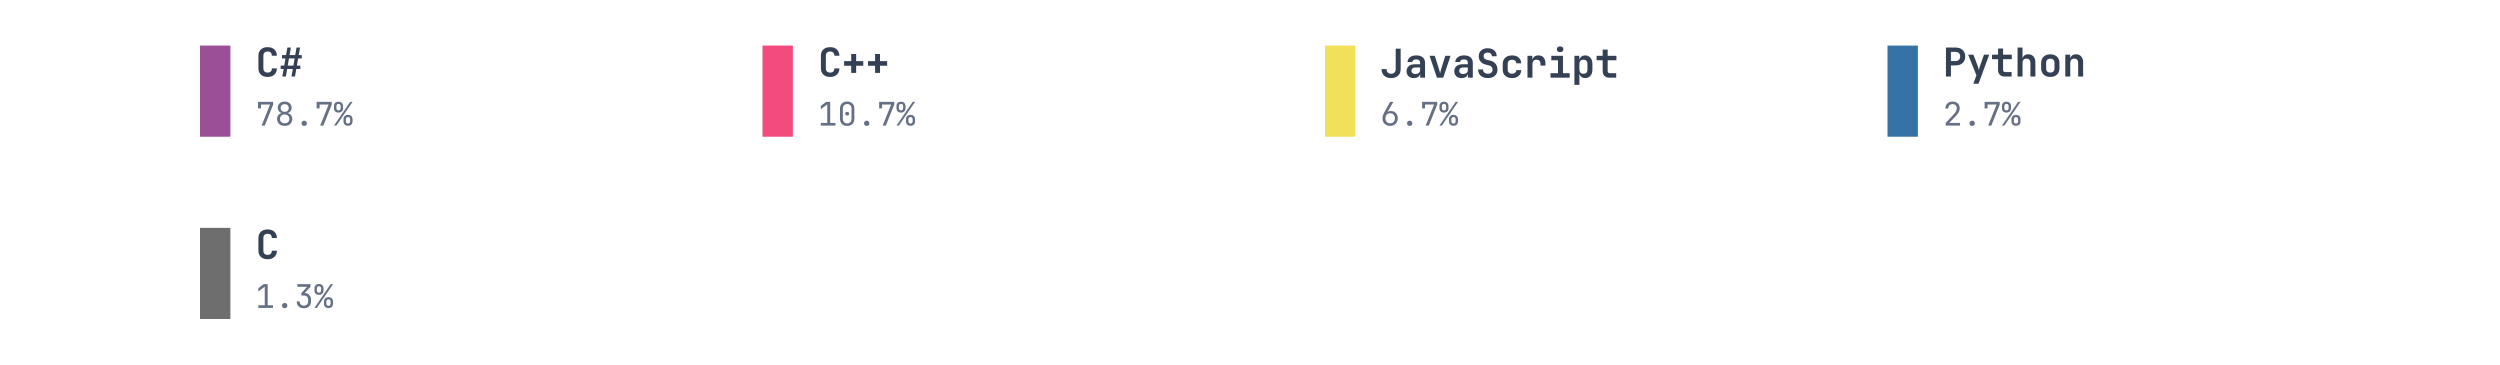
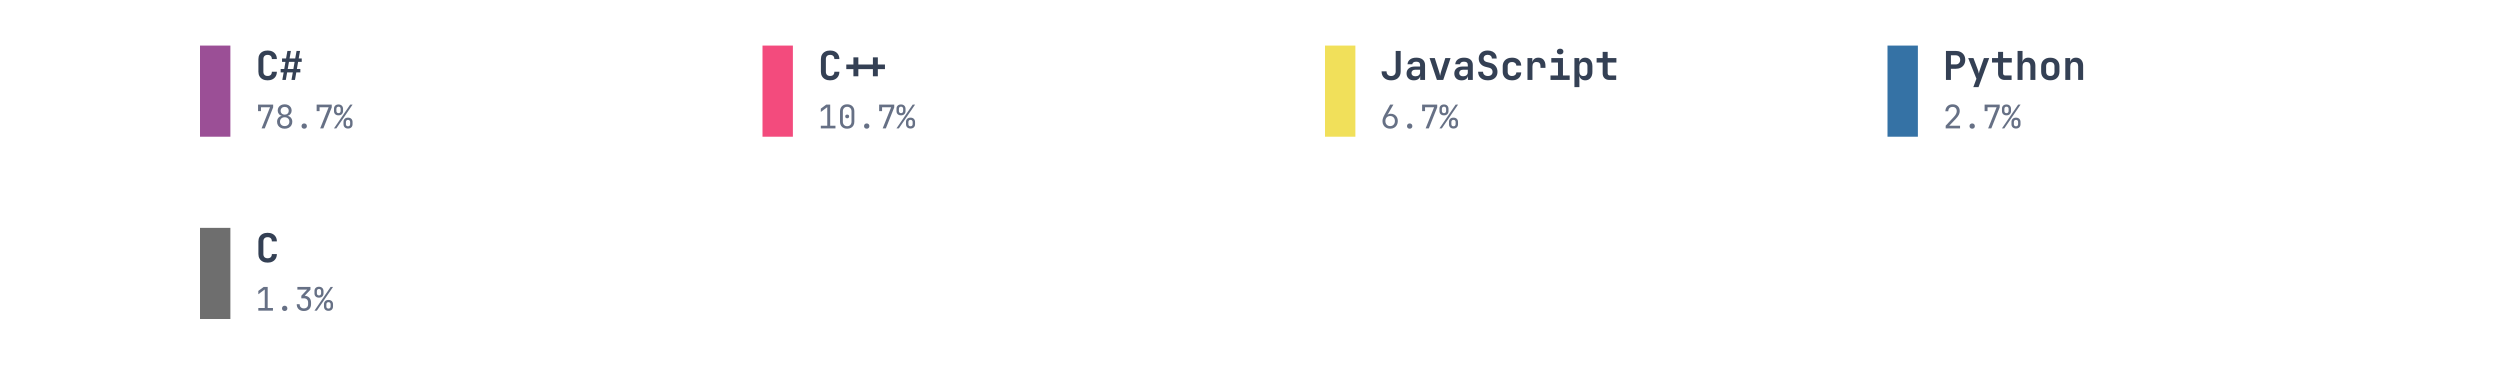
<svg xmlns="http://www.w3.org/2000/svg" xmlns:xlink="http://www.w3.org/1999/xlink" width="691.2pt" height="100.8pt" viewBox="0 0 691.2 100.8" version="1.1">
  <defs>
    <style type="text/css">*{stroke-linejoin: round; stroke-linecap: butt}</style>
  </defs>
  <g id="figure_1">
    <g id="patch_1">
      <path d="M 0 100.8  L 691.2 100.8  L 691.2 0  L 0 0  L 0 100.8  z " style="fill: none" />
    </g>
    <g id="axes_1">
      <g id="patch_2">
-         <path d="M 55.296 37.8  L 63.696 37.8  L 63.696 12.6  L 55.296 12.6  z " clip-path="url(#pa4174de5c5)" style="fill: #9b4f96" />
+         <path d="M 55.296 37.8  L 63.696 37.8  L 63.696 12.6  L 55.296 12.6  z " clip-path="url(#p532bfafe18)" style="fill: #9b4f96" />
      </g>
      <g id="text_1">
-         <g style="fill: #344054" transform="translate(70.608 21.169) scale(0.11 -0.11)">
+         <g style="fill: #344054" transform="translate(70.608 22.104) scale(0.11 -0.11)">
          <defs>
-             <path id="JetBrainsMono-Bold-43" d="M 1971 -64  Q 1517 -64 1184 105  Q 851 275 668 585  Q 486 896 486 1318  L 486 3354  Q 486 3776 668 4086  Q 851 4397 1184 4566  Q 1517 4736 1971 4736  Q 2419 4736 2752 4566  Q 3085 4397 3270 4086  Q 3456 3776 3456 3354  L 2650 3354  Q 2650 3680 2474 3856  Q 2298 4032 1971 4032  Q 1645 4032 1465 3856  Q 1286 3680 1286 3354  L 1286 1318  Q 1286 992 1465 816  Q 1645 640 1971 640  Q 2298 640 2474 816  Q 2650 992 2650 1318  L 3456 1318  Q 3456 896 3270 585  Q 3085 275 2752 105  Q 2419 -64 1971 -64  z " transform="scale(0.015625)" />
-             <path id="JetBrainsMono-Bold-23" d="M 493 0  L 710 1216  L 224 1216  L 224 1760  L 800 1760  L 998 2912  L 448 2912  L 448 3456  L 1094 3456  L 1312 4672  L 1875 4672  L 1658 3456  L 2566 3456  L 2784 4672  L 3347 4672  L 3130 3456  L 3616 3456  L 3616 2912  L 3034 2912  L 2835 1760  L 3392 1760  L 3392 1216  L 2739 1216  L 2528 0  L 1965 0  L 2182 1216  L 1267 1216  L 1056 0  L 493 0  z M 1363 1760  L 2272 1760  L 2470 2912  L 1562 2912  L 1363 1760  z " transform="scale(0.015625)" />
+             <path id="JetBrainsMono-Bold-1b" d="M 1971 -64  Q 1517 -64 1184 105  Q 851 275 668 585  Q 486 896 486 1318  L 486 3354  Q 486 3776 668 4086  Q 851 4397 1184 4566  Q 1517 4736 1971 4736  Q 2419 4736 2752 4566  Q 3085 4397 3270 4086  Q 3456 3776 3456 3354  L 2650 3354  Q 2650 3680 2474 3856  Q 2298 4032 1971 4032  Q 1645 4032 1465 3856  Q 1286 3680 1286 3354  L 1286 1318  Q 1286 992 1465 816  Q 1645 640 1971 640  Q 2298 640 2474 816  Q 2650 992 2650 1318  L 3456 1318  Q 3456 896 3270 585  Q 3085 275 2752 105  Q 2419 -64 1971 -64  z " transform="scale(0.015625)" />
+             <path id="JetBrainsMono-Bold-33a" d="M 493 0  L 710 1216  L 224 1216  L 224 1760  L 800 1760  L 998 2912  L 448 2912  L 448 3456  L 1094 3456  L 1312 4672  L 1875 4672  L 1658 3456  L 2566 3456  L 2784 4672  L 3347 4672  L 3130 3456  L 3616 3456  L 3616 2912  L 3034 2912  L 2835 1760  L 3392 1760  L 3392 1216  L 2739 1216  L 2528 0  L 1965 0  L 2182 1216  L 1267 1216  L 1056 0  L 493 0  z M 1363 1760  L 2272 1760  L 2470 2912  L 1562 2912  L 1363 1760  z " transform="scale(0.015625)" />
          </defs>
-           <use xlink:href="#JetBrainsMono-Bold-43" />
-           <use xlink:href="#JetBrainsMono-Bold-23" transform="translate(59.99999 0)" />
+           <use xlink:href="#JetBrainsMono-Bold-1b" />
+           <use xlink:href="#JetBrainsMono-Bold-33a" transform="translate(60 0)" />
        </g>
      </g>
      <g id="text_2">
-         <g style="fill: #667085" transform="translate(70.608 34.731) scale(0.09 -0.09)">
+         <g style="fill: #667085" transform="translate(70.608 35.496) scale(0.09 -0.09)">
          <defs>
-             <path id="JetBrainsMono-Regular-37" d="M 1216 0  L 2880 4147  L 1101 4147  L 1101 3392  L 525 3392  L 525 4672  L 3494 4672  L 3494 4134  L 1843 0  L 1216 0  z " transform="scale(0.015625)" />
-             <path id="JetBrainsMono-Regular-38" d="M 1920 -64  Q 1478 -64 1139 109  Q 800 282 611 592  Q 422 902 422 1306  Q 422 1747 675 2067  Q 928 2387 1350 2458  L 1350 2477  Q 986 2560 768 2845  Q 550 3130 550 3501  Q 550 3866 723 4144  Q 896 4422 1206 4579  Q 1517 4736 1920 4736  Q 2330 4736 2637 4579  Q 2944 4422 3117 4144  Q 3290 3866 3290 3501  Q 3290 3130 3072 2845  Q 2854 2560 2490 2477  L 2490 2458  Q 2912 2387 3165 2067  Q 3418 1747 3418 1306  Q 3418 902 3229 592  Q 3040 282 2704 109  Q 2368 -64 1920 -64  z M 1920 2701  Q 2278 2701 2496 2912  Q 2714 3123 2714 3462  Q 2714 3802 2496 4013  Q 2278 4224 1920 4224  Q 1568 4224 1347 4013  Q 1126 3802 1126 3462  Q 1126 3123 1347 2912  Q 1568 2701 1920 2701  z M 1920 454  Q 2330 454 2586 694  Q 2842 934 2842 1318  Q 2842 1709 2586 1949  Q 2330 2189 1920 2189  Q 1510 2189 1254 1949  Q 998 1709 998 1318  Q 998 934 1254 694  Q 1510 454 1920 454  z " transform="scale(0.015625)" />
-             <path id="JetBrainsMono-Regular-2e" d="M 1920 -64  Q 1683 -64 1539 77  Q 1395 218 1395 442  Q 1395 678 1539 825  Q 1683 973 1920 973  Q 2157 973 2301 825  Q 2445 678 2445 442  Q 2445 218 2301 77  Q 2157 -64 1920 -64  z " transform="scale(0.015625)" />
-             <path id="JetBrainsMono-Regular-25" d="M 979 2560  Q 570 2560 330 2793  Q 90 3027 96 3424  L 96 3840  Q 90 4237 330 4470  Q 570 4704 979 4704  Q 1389 4704 1629 4470  Q 1869 4237 1875 3840  L 1875 3424  Q 1875 3027 1635 2793  Q 1395 2560 979 2560  z M 90 0  L 3277 4672  L 3750 4672  L 563 0  L 90 0  z M 986 2995  Q 1178 2995 1290 3110  Q 1402 3226 1402 3424  L 1402 3840  Q 1402 4038 1290 4153  Q 1178 4269 986 4269  Q 794 4269 682 4153  Q 570 4038 570 3840  L 570 3424  Q 570 3226 682 3110  Q 794 2995 986 2995  z M 2854 -32  Q 2445 -32 2205 201  Q 1965 435 1965 832  L 1965 1248  Q 1958 1645 2201 1878  Q 2445 2112 2854 2112  Q 3264 2112 3504 1878  Q 3744 1645 3744 1248  L 3744 832  Q 3744 435 3504 201  Q 3264 -32 2854 -32  z M 2854 410  Q 3046 410 3158 522  Q 3270 634 3270 832  L 3270 1248  Q 3270 1446 3158 1561  Q 3046 1677 2848 1677  Q 2662 1677 2550 1561  Q 2438 1446 2438 1248  L 2438 832  Q 2432 634 2544 522  Q 2656 410 2854 410  z " transform="scale(0.015625)" />
+             <path id="JetBrainsMono-Regular-2db" d="M 1216 0  L 2880 4147  L 1101 4147  L 1101 3392  L 525 3392  L 525 4672  L 3494 4672  L 3494 4134  L 1843 0  L 1216 0  z " transform="scale(0.015625)" />
+             <path id="JetBrainsMono-Regular-2dc" d="M 1920 -64  Q 1478 -64 1139 109  Q 800 282 611 592  Q 422 902 422 1306  Q 422 1747 675 2067  Q 928 2387 1350 2458  L 1350 2477  Q 986 2560 768 2845  Q 550 3130 550 3501  Q 550 3866 723 4144  Q 896 4422 1206 4579  Q 1517 4736 1920 4736  Q 2330 4736 2637 4579  Q 2944 4422 3117 4144  Q 3290 3866 3290 3501  Q 3290 3130 3072 2845  Q 2854 2560 2490 2477  L 2490 2458  Q 2912 2387 3165 2067  Q 3418 1747 3418 1306  Q 3418 902 3229 592  Q 3040 282 2704 109  Q 2368 -64 1920 -64  z M 1920 2701  Q 2278 2701 2496 2912  Q 2714 3123 2714 3462  Q 2714 3802 2496 4013  Q 2278 4224 1920 4224  Q 1568 4224 1347 4013  Q 1126 3802 1126 3462  Q 1126 3123 1347 2912  Q 1568 2701 1920 2701  z M 1920 454  Q 2330 454 2586 694  Q 2842 934 2842 1318  Q 2842 1709 2586 1949  Q 2330 2189 1920 2189  Q 1510 2189 1254 1949  Q 998 1709 998 1318  Q 998 934 1254 694  Q 1510 454 1920 454  z " transform="scale(0.015625)" />
+             <path id="JetBrainsMono-Regular-329" d="M 1920 -64  Q 1683 -64 1539 77  Q 1395 218 1395 442  Q 1395 678 1539 825  Q 1683 973 1920 973  Q 2157 973 2301 825  Q 2445 678 2445 442  Q 2445 218 2301 77  Q 2157 -64 1920 -64  z " transform="scale(0.015625)" />
+             <path id="JetBrainsMono-Regular-438" d="M 979 2560  Q 570 2560 330 2793  Q 90 3027 96 3424  L 96 3840  Q 90 4237 330 4470  Q 570 4704 979 4704  Q 1389 4704 1629 4470  Q 1869 4237 1875 3840  L 1875 3424  Q 1875 3027 1635 2793  Q 1395 2560 979 2560  z M 90 0  L 3277 4672  L 3750 4672  L 563 0  L 90 0  z M 986 2995  Q 1178 2995 1290 3110  Q 1402 3226 1402 3424  L 1402 3840  Q 1402 4038 1290 4153  Q 1178 4269 986 4269  Q 794 4269 682 4153  Q 570 4038 570 3840  L 570 3424  Q 570 3226 682 3110  Q 794 2995 986 2995  z M 2854 -32  Q 2445 -32 2205 201  Q 1965 435 1965 832  L 1965 1248  Q 1958 1645 2201 1878  Q 2445 2112 2854 2112  Q 3264 2112 3504 1878  Q 3744 1645 3744 1248  L 3744 832  Q 3744 435 3504 201  Q 3264 -32 2854 -32  z M 2854 410  Q 3046 410 3158 522  Q 3270 634 3270 832  L 3270 1248  Q 3270 1446 3158 1561  Q 3046 1677 2848 1677  Q 2662 1677 2550 1561  Q 2438 1446 2438 1248  L 2438 832  Q 2432 634 2544 522  Q 2656 410 2854 410  z " transform="scale(0.015625)" />
          </defs>
-           <use xlink:href="#JetBrainsMono-Regular-37" />
-           <use xlink:href="#JetBrainsMono-Regular-38" transform="translate(59.99999 0)" />
-           <use xlink:href="#JetBrainsMono-Regular-2e" transform="translate(120 0)" />
-           <use xlink:href="#JetBrainsMono-Regular-37" transform="translate(180 0)" />
-           <use xlink:href="#JetBrainsMono-Regular-25" transform="translate(239.9999 0)" />
+           <use xlink:href="#JetBrainsMono-Regular-2db" />
+           <use xlink:href="#JetBrainsMono-Regular-2dc" transform="translate(60 0)" />
+           <use xlink:href="#JetBrainsMono-Regular-329" transform="translate(120 0)" />
+           <use xlink:href="#JetBrainsMono-Regular-2db" transform="translate(180 0)" />
+           <use xlink:href="#JetBrainsMono-Regular-438" transform="translate(240 0)" />
        </g>
      </g>
      <g id="patch_3">
-         <path d="M 210.816 37.8  L 219.216 37.8  L 219.216 12.6  L 210.816 12.6  z " clip-path="url(#pa4174de5c5)" style="fill: #f34b7d" />
+         <path d="M 210.816 37.8  L 219.216 37.8  L 219.216 12.6  L 210.816 12.6  z " clip-path="url(#p532bfafe18)" style="fill: #f34b7d" />
      </g>
      <g id="text_3">
-         <g style="fill: #344054" transform="translate(226.128 21.169) scale(0.11 -0.11)">
+         <g style="fill: #344054" transform="translate(226.128 22.104) scale(0.11 -0.11)">
          <defs>
-             <path id="JetBrainsMono-Bold-2b" d="M 1523 589  L 1523 1741  L 378 1741  L 378 2483  L 1523 2483  L 1523 3635  L 2317 3635  L 2317 2483  L 3462 2483  L 3462 1741  L 2317 1741  L 2317 589  L 1523 589  z " transform="scale(0.015625)" />
+             <path id="JetBrainsMono-Bold-6ce" transform="scale(0.015625)" />
+             <path id="JetBrainsMono-Bold-61d" d="M -1965 589  L -1965 1741  L -3110 1741  L -3110 2483  L -1965 2483  L -1965 3635  L -1171 3635  L -1171 2483  L 1171 2483  L 1171 3635  L 1965 3635  L 1965 2483  L 3110 2483  L 3110 1741  L 1965 1741  L 1965 589  L 1171 589  L 1171 1741  L -1171 1741  L -1171 589  L -1965 589  z " transform="scale(0.015625)" />
          </defs>
-           <use xlink:href="#JetBrainsMono-Bold-43" />
-           <use xlink:href="#JetBrainsMono-Bold-2b" transform="translate(59.99999 0)" />
-           <use xlink:href="#JetBrainsMono-Bold-2b" transform="translate(120 0)" />
+           <use xlink:href="#JetBrainsMono-Bold-1b" />
+           <use xlink:href="#JetBrainsMono-Bold-6ce" transform="translate(60 0)" />
+           <use xlink:href="#JetBrainsMono-Bold-61d" transform="translate(120 0)" />
        </g>
      </g>
      <g id="text_4">
-         <g style="fill: #667085" transform="translate(226.128 34.731) scale(0.09 -0.09)">
+         <g style="fill: #667085" transform="translate(226.128 35.496) scale(0.09 -0.09)">
          <defs>
-             <path id="JetBrainsMono-Regular-31" d="M 576 0  L 576 525  L 1843 525  L 1843 4173  L 576 3226  L 576 3885  L 1632 4672  L 2419 4672  L 2419 525  L 3456 525  L 3456 0  L 576 0  z " transform="scale(0.015625)" />
-             <path id="JetBrainsMono-Regular-30" d="M 1920 -64  Q 1274 -64 893 310  Q 512 685 512 1312  L 512 3360  Q 512 3987 893 4361  Q 1274 4736 1920 4736  Q 2566 4736 2947 4361  Q 3328 3987 3328 3360  L 3328 1312  Q 3328 896 3155 585  Q 2982 275 2665 105  Q 2349 -64 1920 -64  z M 1920 429  Q 2304 429 2537 675  Q 2771 922 2771 1312  L 2771 3360  Q 2771 3750 2537 3996  Q 2304 4243 1920 4243  Q 1536 4243 1302 3996  Q 1069 3750 1069 3360  L 1069 1312  Q 1069 922 1302 675  Q 1536 429 1920 429  z M 1920 1984  Q 1747 1984 1641 2080  Q 1536 2176 1536 2355  Q 1536 2528 1641 2621  Q 1747 2714 1920 2714  Q 2093 2714 2198 2621  Q 2304 2528 2304 2355  Q 2304 2176 2198 2080  Q 2093 1984 1920 1984  z " transform="scale(0.015625)" />
+             <path id="JetBrainsMono-Regular-2d5" d="M 576 0  L 576 525  L 1843 525  L 1843 4173  L 576 3226  L 576 3885  L 1632 4672  L 2419 4672  L 2419 525  L 3456 525  L 3456 0  L 576 0  z " transform="scale(0.015625)" />
+             <path id="JetBrainsMono-Regular-2d4" d="M 1920 -64  Q 1274 -64 893 310  Q 512 685 512 1312  L 512 3360  Q 512 3987 893 4361  Q 1274 4736 1920 4736  Q 2566 4736 2947 4361  Q 3328 3987 3328 3360  L 3328 1312  Q 3328 896 3155 585  Q 2982 275 2665 105  Q 2349 -64 1920 -64  z M 1920 429  Q 2304 429 2537 675  Q 2771 922 2771 1312  L 2771 3360  Q 2771 3750 2537 3996  Q 2304 4243 1920 4243  Q 1536 4243 1302 3996  Q 1069 3750 1069 3360  L 1069 1312  Q 1069 922 1302 675  Q 1536 429 1920 429  z M 1920 1984  Q 1747 1984 1641 2080  Q 1536 2176 1536 2355  Q 1536 2528 1641 2621  Q 1747 2714 1920 2714  Q 2093 2714 2198 2621  Q 2304 2528 2304 2355  Q 2304 2176 2198 2080  Q 2093 1984 1920 1984  z " transform="scale(0.015625)" />
          </defs>
-           <use xlink:href="#JetBrainsMono-Regular-31" />
-           <use xlink:href="#JetBrainsMono-Regular-30" transform="translate(59.99999 0)" />
-           <use xlink:href="#JetBrainsMono-Regular-2e" transform="translate(120 0)" />
-           <use xlink:href="#JetBrainsMono-Regular-37" transform="translate(180 0)" />
-           <use xlink:href="#JetBrainsMono-Regular-25" transform="translate(239.9999 0)" />
+           <use xlink:href="#JetBrainsMono-Regular-2d5" />
+           <use xlink:href="#JetBrainsMono-Regular-2d4" transform="translate(60 0)" />
+           <use xlink:href="#JetBrainsMono-Regular-329" transform="translate(120 0)" />
+           <use xlink:href="#JetBrainsMono-Regular-2db" transform="translate(180 0)" />
+           <use xlink:href="#JetBrainsMono-Regular-438" transform="translate(240 0)" />
        </g>
      </g>
      <g id="patch_4">
-         <path d="M 366.336 37.8  L 374.736 37.8  L 374.736 12.6  L 366.336 12.6  z " clip-path="url(#pa4174de5c5)" style="fill: #f1e05a" />
+         <path d="M 366.336 37.8  L 374.736 37.8  L 374.736 12.6  L 366.336 12.6  z " clip-path="url(#p532bfafe18)" style="fill: #f1e05a" />
      </g>
      <g id="text_5">
-         <g style="fill: #344054" transform="translate(381.648 21.47666) scale(0.11 -0.11)">
+         <g style="fill: #344054" transform="translate(381.648 22.104) scale(0.11 -0.11)">
          <defs>
-             <path id="JetBrainsMono-Bold-4a" d="M 1728 -64  Q 1018 -64 605 326  Q 192 717 192 1382  L 992 1382  Q 992 1037 1187 835  Q 1382 634 1728 634  Q 2067 634 2265 832  Q 2464 1030 2464 1376  L 2464 4672  L 3264 4672  L 3264 1376  Q 3264 710 2851 323  Q 2438 -64 1728 -64  z " transform="scale(0.015625)" />
-             <path id="JetBrainsMono-Bold-61" d="M 1530 -64  Q 992 -64 681 240  Q 371 544 371 1037  Q 371 1549 723 1853  Q 1075 2157 1690 2157  L 2547 2157  L 2547 2406  Q 2547 2938 1926 2938  Q 1645 2938 1478 2829  Q 1312 2720 1293 2522  L 525 2522  Q 550 2995 924 3289  Q 1299 3584 1933 3584  Q 2605 3584 2976 3270  Q 3347 2957 3347 2387  L 3347 0  L 2566 0  L 2566 659  Q 2522 320 2246 128  Q 1971 -64 1530 -64  z M 1786 589  Q 2138 589 2342 761  Q 2547 934 2547 1222  L 2547 1638  L 1728 1638  Q 1466 1638 1312 1491  Q 1158 1344 1158 1114  Q 1158 877 1321 733  Q 1485 589 1786 589  z " transform="scale(0.015625)" />
-             <path id="JetBrainsMono-Bold-76" d="M 1414 0  L 230 3520  L 1069 3520  L 1747 1382  Q 1811 1190 1859 995  Q 1907 800 1926 659  Q 1952 800 1993 995  Q 2035 1190 2093 1376  L 2765 3520  L 3610 3520  L 2432 0  L 1414 0  z " transform="scale(0.015625)" />
-             <path id="JetBrainsMono-Bold-53" d="M 1939 -64  Q 1466 -64 1110 102  Q 755 269 560 579  Q 365 890 365 1318  L 1152 1318  Q 1152 1005 1366 819  Q 1581 634 1939 634  Q 2285 634 2486 816  Q 2688 998 2688 1306  Q 2688 1536 2557 1712  Q 2426 1888 2182 1952  L 1555 2112  Q 1050 2240 755 2592  Q 461 2944 461 3430  Q 461 4026 851 4381  Q 1242 4736 1894 4736  Q 2336 4736 2665 4576  Q 2995 4416 3174 4125  Q 3354 3834 3354 3443  L 2573 3443  Q 2573 3712 2387 3878  Q 2202 4045 1894 4045  Q 1594 4045 1418 3881  Q 1242 3718 1242 3456  Q 1242 3238 1366 3097  Q 1491 2957 1715 2893  L 2362 2733  Q 2880 2605 3177 2221  Q 3475 1837 3475 1306  Q 3475 890 3286 582  Q 3098 275 2752 105  Q 2406 -64 1939 -64  z " transform="scale(0.015625)" />
-             <path id="JetBrainsMono-Bold-63" d="M 1978 -64  Q 1523 -64 1187 105  Q 851 275 665 585  Q 480 896 480 1318  L 480 2202  Q 480 2624 665 2934  Q 851 3245 1187 3414  Q 1523 3584 1978 3584  Q 2637 3584 3037 3241  Q 3437 2899 3456 2310  L 2669 2310  Q 2650 2586 2461 2736  Q 2272 2886 1978 2886  Q 1651 2886 1465 2710  Q 1280 2534 1280 2208  L 1280 1318  Q 1280 992 1465 813  Q 1651 634 1978 634  Q 2278 634 2464 784  Q 2650 934 2669 1210  L 3456 1210  Q 3437 621 3037 278  Q 2637 -64 1978 -64  z " transform="scale(0.015625)" />
-             <path id="JetBrainsMono-Bold-72" d="M 621 0  L 621 3520  L 1402 3520  L 1402 2835  Q 1466 3181 1718 3382  Q 1971 3584 2374 3584  Q 2912 3584 3213 3238  Q 3514 2893 3514 2272  L 3514 1939  L 2714 1939  L 2714 2234  Q 2714 2554 2547 2723  Q 2381 2893 2074 2893  Q 1754 2893 1587 2701  Q 1421 2509 1421 2157  L 1421 0  L 621 0  z " transform="scale(0.015625)" />
-             <path id="JetBrainsMono-Bold-69" d="M 486 0  L 486 723  L 1690 723  L 1690 2797  L 614 2797  L 614 3520  L 2490 3520  L 2490 723  L 3571 723  L 3571 0  L 486 0  z M 2032 4109  Q 1789 4109 1648 4233  Q 1507 4358 1507 4570  Q 1507 4781 1648 4905  Q 1789 5030 2032 5030  Q 2275 5030 2416 4905  Q 2557 4781 2557 4570  Q 2557 4358 2416 4233  Q 2275 4109 2032 4109  z " transform="scale(0.015625)" />
-             <path id="JetBrainsMono-Bold-70" d="M 493 -1152  L 493 3520  L 1274 3520  L 1274 2874  Q 1370 3206 1619 3395  Q 1869 3584 2240 3584  Q 2579 3584 2838 3417  Q 3098 3251 3242 2947  Q 3386 2643 3386 2240  L 3386 1286  Q 3386 678 3072 307  Q 2758 -64 2240 -64  Q 1869 -64 1616 128  Q 1363 320 1267 666  L 1293 -166  L 1293 -1152  L 493 -1152  z M 1939 627  Q 2246 627 2416 793  Q 2586 960 2586 1306  L 2586 2214  Q 2586 2560 2416 2726  Q 2246 2893 1939 2893  Q 1632 2893 1462 2707  Q 1293 2522 1293 2182  L 1293 1338  Q 1293 998 1462 812  Q 1632 627 1939 627  z " transform="scale(0.015625)" />
-             <path id="JetBrainsMono-Bold-74" d="M 2272 0  Q 1779 0 1488 285  Q 1197 570 1197 1056  L 1197 2797  L 224 2797  L 224 3520  L 1197 3520  L 1197 4512  L 2003 4512  L 2003 3520  L 3405 3520  L 3405 2797  L 2003 2797  L 2003 1075  Q 2003 922 2089 822  Q 2176 723 2330 723  L 3373 723  L 3373 0  L 2272 0  z " transform="scale(0.015625)" />
+             <path id="JetBrainsMono-Bold-4f" d="M 1728 -64  Q 1018 -64 605 326  Q 192 717 192 1382  L 992 1382  Q 992 1037 1187 835  Q 1382 634 1728 634  Q 2067 634 2265 832  Q 2464 1030 2464 1376  L 2464 4672  L 3264 4672  L 3264 1376  Q 3264 710 2851 323  Q 2438 -64 1728 -64  z " transform="scale(0.015625)" />
+             <path id="JetBrainsMono-Bold-bd" d="M 1530 -64  Q 992 -64 681 240  Q 371 544 371 1037  Q 371 1549 723 1853  Q 1075 2157 1690 2157  L 2547 2157  L 2547 2406  Q 2547 2938 1926 2938  Q 1645 2938 1478 2829  Q 1312 2720 1293 2522  L 525 2522  Q 550 2995 924 3289  Q 1299 3584 1933 3584  Q 2605 3584 2976 3270  Q 3347 2957 3347 2387  L 3347 0  L 2566 0  L 2566 659  Q 2522 320 2246 128  Q 1971 -64 1530 -64  z M 1786 589  Q 2138 589 2342 761  Q 2547 934 2547 1222  L 2547 1638  L 1728 1638  Q 1466 1638 1312 1491  Q 1158 1344 1158 1114  Q 1158 877 1321 733  Q 1485 589 1786 589  z " transform="scale(0.015625)" />
+             <path id="JetBrainsMono-Bold-169" d="M 1414 0  L 230 3520  L 1069 3520  L 1747 1382  Q 1811 1190 1859 995  Q 1907 800 1926 659  Q 1952 800 1993 995  Q 2035 1190 2093 1376  L 2765 3520  L 3610 3520  L 2432 0  L 1414 0  z " transform="scale(0.015625)" />
+             <path id="JetBrainsMono-Bold-81" d="M 1939 -64  Q 1466 -64 1110 102  Q 755 269 560 579  Q 365 890 365 1318  L 1152 1318  Q 1152 1005 1366 819  Q 1581 634 1939 634  Q 2285 634 2486 816  Q 2688 998 2688 1306  Q 2688 1536 2557 1712  Q 2426 1888 2182 1952  L 1555 2112  Q 1050 2240 755 2592  Q 461 2944 461 3430  Q 461 4026 851 4381  Q 1242 4736 1894 4736  Q 2336 4736 2665 4576  Q 2995 4416 3174 4125  Q 3354 3834 3354 3443  L 2573 3443  Q 2573 3712 2387 3878  Q 2202 4045 1894 4045  Q 1594 4045 1418 3881  Q 1242 3718 1242 3456  Q 1242 3238 1366 3097  Q 1491 2957 1715 2893  L 2362 2733  Q 2880 2605 3177 2221  Q 3475 1837 3475 1306  Q 3475 890 3286 582  Q 3098 275 2752 105  Q 2406 -64 1939 -64  z " transform="scale(0.015625)" />
+             <path id="JetBrainsMono-Bold-d7" d="M 1978 -64  Q 1523 -64 1187 105  Q 851 275 665 585  Q 480 896 480 1318  L 480 2202  Q 480 2624 665 2934  Q 851 3245 1187 3414  Q 1523 3584 1978 3584  Q 2637 3584 3037 3241  Q 3437 2899 3456 2310  L 2669 2310  Q 2650 2586 2461 2736  Q 2272 2886 1978 2886  Q 1651 2886 1465 2710  Q 1280 2534 1280 2208  L 1280 1318  Q 1280 992 1465 813  Q 1651 634 1978 634  Q 2278 634 2464 784  Q 2650 934 2669 1210  L 3456 1210  Q 3437 621 3037 278  Q 2637 -64 1978 -64  z " transform="scale(0.015625)" />
+             <path id="JetBrainsMono-Bold-140" d="M 621 0  L 621 3520  L 1402 3520  L 1402 2835  Q 1466 3181 1718 3382  Q 1971 3584 2374 3584  Q 2912 3584 3213 3238  Q 3514 2893 3514 2272  L 3514 1939  L 2714 1939  L 2714 2234  Q 2714 2554 2547 2723  Q 2381 2893 2074 2893  Q 1754 2893 1587 2701  Q 1421 2509 1421 2157  L 1421 0  L 621 0  z " transform="scale(0.015625)" />
+             <path id="JetBrainsMono-Bold-ff" d="M 486 0  L 486 723  L 1690 723  L 1690 2797  L 614 2797  L 614 3520  L 2490 3520  L 2490 723  L 3571 723  L 3571 0  L 486 0  z M 2035 4109  Q 1792 4109 1651 4233  Q 1510 4358 1510 4570  Q 1510 4781 1651 4905  Q 1792 5030 2035 5030  Q 2278 5030 2419 4905  Q 2560 4781 2560 4570  Q 2560 4358 2419 4233  Q 2278 4109 2035 4109  z " transform="scale(0.015625)" />
+             <path id="JetBrainsMono-Bold-13d" d="M 493 -1152  L 493 3520  L 1274 3520  L 1274 2874  Q 1370 3206 1619 3395  Q 1869 3584 2240 3584  Q 2579 3584 2838 3417  Q 3098 3251 3242 2947  Q 3386 2643 3386 2240  L 3386 1286  Q 3386 678 3072 307  Q 2758 -64 2240 -64  Q 1869 -64 1616 128  Q 1363 320 1267 666  L 1293 -166  L 1293 -1152  L 493 -1152  z M 1939 627  Q 2246 627 2416 793  Q 2586 960 2586 1306  L 2586 2214  Q 2586 2560 2416 2726  Q 2246 2893 1939 2893  Q 1632 2893 1462 2707  Q 1293 2522 1293 2182  L 1293 1338  Q 1293 998 1462 812  Q 1632 627 1939 627  z " transform="scale(0.015625)" />
+             <path id="JetBrainsMono-Bold-14c" d="M 2272 0  Q 1779 0 1488 285  Q 1197 570 1197 1056  L 1197 2797  L 224 2797  L 224 3520  L 1197 3520  L 1197 4512  L 2003 4512  L 2003 3520  L 3405 3520  L 3405 2797  L 2003 2797  L 2003 1075  Q 2003 922 2089 822  Q 2176 723 2330 723  L 3373 723  L 3373 0  L 2272 0  z " transform="scale(0.015625)" />
          </defs>
-           <use xlink:href="#JetBrainsMono-Bold-4a" />
-           <use xlink:href="#JetBrainsMono-Bold-61" transform="translate(59.99999 0)" />
-           <use xlink:href="#JetBrainsMono-Bold-76" transform="translate(120 0)" />
-           <use xlink:href="#JetBrainsMono-Bold-61" transform="translate(180 0)" />
-           <use xlink:href="#JetBrainsMono-Bold-53" transform="translate(239.9999 0)" />
-           <use xlink:href="#JetBrainsMono-Bold-63" transform="translate(299.9999 0)" />
-           <use xlink:href="#JetBrainsMono-Bold-72" transform="translate(359.9999 0)" />
-           <use xlink:href="#JetBrainsMono-Bold-69" transform="translate(419.9999 0)" />
-           <use xlink:href="#JetBrainsMono-Bold-70" transform="translate(479.9999 0)" />
-           <use xlink:href="#JetBrainsMono-Bold-74" transform="translate(539.9999 0)" />
+           <use xlink:href="#JetBrainsMono-Bold-4f" />
+           <use xlink:href="#JetBrainsMono-Bold-bd" transform="translate(60 0)" />
+           <use xlink:href="#JetBrainsMono-Bold-169" transform="translate(120 0)" />
+           <use xlink:href="#JetBrainsMono-Bold-bd" transform="translate(180 0)" />
+           <use xlink:href="#JetBrainsMono-Bold-81" transform="translate(240 0)" />
+           <use xlink:href="#JetBrainsMono-Bold-d7" transform="translate(300 0)" />
+           <use xlink:href="#JetBrainsMono-Bold-140" transform="translate(360 0)" />
+           <use xlink:href="#JetBrainsMono-Bold-ff" transform="translate(420 0)" />
+           <use xlink:href="#JetBrainsMono-Bold-13d" transform="translate(480 0)" />
+           <use xlink:href="#JetBrainsMono-Bold-14c" transform="translate(540 0)" />
        </g>
      </g>
      <g id="text_6">
-         <g style="fill: #667085" transform="translate(381.648 34.731) scale(0.09 -0.09)">
+         <g style="fill: #667085" transform="translate(381.648 35.496) scale(0.09 -0.09)">
          <defs>
-             <path id="JetBrainsMono-Regular-36" d="M 1926 -64  Q 1478 -64 1136 125  Q 794 314 602 650  Q 410 986 410 1427  Q 410 1734 525 2057  Q 640 2381 838 2733  L 1920 4672  L 2560 4672  L 1408 2669  L 1427 2656  Q 1510 2765 1676 2822  Q 1843 2880 2042 2880  Q 2458 2880 2768 2697  Q 3078 2515 3254 2195  Q 3430 1875 3430 1453  Q 3430 1005 3238 662  Q 3046 320 2710 128  Q 2374 -64 1926 -64  z M 1920 448  Q 2336 448 2595 723  Q 2854 998 2854 1440  Q 2854 1882 2595 2157  Q 2336 2432 1920 2432  Q 1504 2432 1245 2157  Q 986 1882 986 1440  Q 986 998 1245 723  Q 1504 448 1920 448  z " transform="scale(0.015625)" />
+             <path id="JetBrainsMono-Regular-2da" d="M 1926 -64  Q 1478 -64 1136 125  Q 794 314 602 650  Q 410 986 410 1427  Q 410 1734 525 2057  Q 640 2381 838 2733  L 1920 4672  L 2560 4672  L 1408 2669  L 1427 2656  Q 1510 2765 1676 2822  Q 1843 2880 2042 2880  Q 2458 2880 2768 2697  Q 3078 2515 3254 2195  Q 3430 1875 3430 1453  Q 3430 1005 3238 662  Q 3046 320 2710 128  Q 2374 -64 1926 -64  z M 1920 448  Q 2336 448 2595 723  Q 2854 998 2854 1440  Q 2854 1882 2595 2157  Q 2336 2432 1920 2432  Q 1504 2432 1245 2157  Q 986 1882 986 1440  Q 986 998 1245 723  Q 1504 448 1920 448  z " transform="scale(0.015625)" />
          </defs>
-           <use xlink:href="#JetBrainsMono-Regular-36" />
-           <use xlink:href="#JetBrainsMono-Regular-2e" transform="translate(59.99999 0)" />
-           <use xlink:href="#JetBrainsMono-Regular-37" transform="translate(120 0)" />
-           <use xlink:href="#JetBrainsMono-Regular-25" transform="translate(180 0)" />
+           <use xlink:href="#JetBrainsMono-Regular-2da" />
+           <use xlink:href="#JetBrainsMono-Regular-329" transform="translate(60 0)" />
+           <use xlink:href="#JetBrainsMono-Regular-2db" transform="translate(120 0)" />
+           <use xlink:href="#JetBrainsMono-Regular-438" transform="translate(180 0)" />
        </g>
      </g>
      <g id="patch_5">
-         <path d="M 521.856 37.8  L 530.256 37.8  L 530.256 12.6  L 521.856 12.6  z " clip-path="url(#pa4174de5c5)" style="fill: #3572a5" />
+         <path d="M 521.856 37.8  L 530.256 37.8  L 530.256 12.6  L 521.856 12.6  z " clip-path="url(#p532bfafe18)" style="fill: #3572a5" />
      </g>
      <g id="text_7">
-         <g style="fill: #344054" transform="translate(537.168 21.169) scale(0.11 -0.11)">
+         <g style="fill: #344054" transform="translate(537.168 22.104) scale(0.11 -0.11)">
          <defs>
-             <path id="JetBrainsMono-Bold-50" d="M 493 0  L 493 4672  L 2048 4672  Q 2515 4672 2864 4493  Q 3213 4314 3405 3990  Q 3597 3667 3597 3232  Q 3597 2797 3405 2473  Q 3213 2150 2864 1971  Q 2515 1792 2048 1792  L 1293 1792  L 1293 0  L 493 0  z M 1293 2496  L 2048 2496  Q 2387 2496 2585 2701  Q 2784 2906 2784 3232  Q 2784 3558 2585 3763  Q 2387 3968 2048 3968  L 1293 3968  L 1293 2496  z " transform="scale(0.015625)" />
-             <path id="JetBrainsMono-Bold-79" d="M 1056 -1152  L 1555 192  L 230 3520  L 1075 3520  L 1754 1722  Q 1811 1562 1868 1373  Q 1926 1184 1952 1024  Q 1971 1184 2025 1373  Q 2080 1562 2138 1722  L 2765 3520  L 3610 3520  L 1894 -1152  L 1056 -1152  z " transform="scale(0.015625)" />
-             <path id="JetBrainsMono-Bold-68" d="M 493 0  L 493 4672  L 1293 4672  L 1293 3520  L 1274 2867  Q 1338 3200 1587 3392  Q 1837 3584 2221 3584  Q 2739 3584 3049 3238  Q 3360 2893 3360 2310  L 3360 0  L 2560 0  L 2560 2214  Q 2560 2541 2390 2717  Q 2221 2893 1933 2893  Q 1632 2893 1462 2713  Q 1293 2534 1293 2202  L 1293 0  L 493 0  z " transform="scale(0.015625)" />
-             <path id="JetBrainsMono-Bold-6f" d="M 1920 -58  Q 1242 -58 845 323  Q 448 704 448 1350  L 448 2170  Q 448 2822 845 3200  Q 1242 3578 1920 3578  Q 2598 3578 2995 3200  Q 3392 2822 3392 2170  L 3392 1350  Q 3392 704 2995 323  Q 2598 -58 1920 -58  z M 1920 640  Q 2240 640 2416 816  Q 2592 992 2592 1325  L 2592 2195  Q 2592 2528 2416 2704  Q 2240 2880 1920 2880  Q 1600 2880 1424 2704  Q 1248 2528 1248 2195  L 1248 1325  Q 1248 992 1424 816  Q 1600 640 1920 640  z " transform="scale(0.015625)" />
-             <path id="JetBrainsMono-Bold-6e" d="M 493 0  L 493 3520  L 1274 3520  L 1274 2861  Q 1338 3194 1587 3389  Q 1837 3584 2221 3584  Q 2739 3584 3049 3238  Q 3360 2893 3360 2310  L 3360 0  L 2560 0  L 2560 2214  Q 2560 2541 2390 2717  Q 2221 2893 1933 2893  Q 1632 2893 1462 2713  Q 1293 2534 1293 2202  L 1293 0  L 493 0  z " transform="scale(0.015625)" />
+             <path id="JetBrainsMono-Bold-7a" d="M 493 0  L 493 4672  L 2048 4672  Q 2515 4672 2864 4493  Q 3213 4314 3405 3990  Q 3597 3667 3597 3232  Q 3597 2797 3405 2473  Q 3213 2150 2864 1971  Q 2515 1792 2048 1792  L 1293 1792  L 1293 0  L 493 0  z M 1293 2496  L 2048 2496  Q 2387 2496 2585 2701  Q 2784 2906 2784 3232  Q 2784 3558 2585 3763  Q 2387 3968 2048 3968  L 1293 3968  L 1293 2496  z " transform="scale(0.015625)" />
+             <path id="JetBrainsMono-Bold-170" d="M 1056 -1152  L 1555 192  L 230 3520  L 1075 3520  L 1754 1722  Q 1811 1562 1868 1373  Q 1926 1184 1952 1024  Q 1971 1184 2025 1373  Q 2080 1562 2138 1722  L 2765 3520  L 3610 3520  L 1894 -1152  L 1056 -1152  z " transform="scale(0.015625)" />
+             <path id="JetBrainsMono-Bold-fc" d="M 493 0  L 493 4672  L 1293 4672  L 1293 3520  L 1274 2867  Q 1338 3200 1587 3392  Q 1837 3584 2221 3584  Q 2739 3584 3049 3238  Q 3360 2893 3360 2310  L 3360 0  L 2560 0  L 2560 2214  Q 2560 2541 2390 2717  Q 2221 2893 1933 2893  Q 1632 2893 1462 2713  Q 1293 2534 1293 2202  L 1293 0  L 493 0  z " transform="scale(0.015625)" />
+             <path id="JetBrainsMono-Bold-122" d="M 1920 -58  Q 1242 -58 845 323  Q 448 704 448 1350  L 448 2170  Q 448 2822 845 3200  Q 1242 3578 1920 3578  Q 2598 3578 2995 3200  Q 3392 2822 3392 2170  L 3392 1350  Q 3392 704 2995 323  Q 2598 -58 1920 -58  z M 1920 640  Q 2240 640 2416 816  Q 2592 992 2592 1325  L 2592 2195  Q 2592 2528 2416 2704  Q 2240 2880 1920 2880  Q 1600 2880 1424 2704  Q 1248 2528 1248 2195  L 1248 1325  Q 1248 992 1424 816  Q 1600 640 1920 640  z " transform="scale(0.015625)" />
+             <path id="JetBrainsMono-Bold-11b" d="M 493 0  L 493 3520  L 1274 3520  L 1274 2861  Q 1338 3194 1587 3389  Q 1837 3584 2221 3584  Q 2739 3584 3049 3238  Q 3360 2893 3360 2310  L 3360 0  L 2560 0  L 2560 2214  Q 2560 2541 2390 2717  Q 2221 2893 1933 2893  Q 1632 2893 1462 2713  Q 1293 2534 1293 2202  L 1293 0  L 493 0  z " transform="scale(0.015625)" />
          </defs>
-           <use xlink:href="#JetBrainsMono-Bold-50" />
-           <use xlink:href="#JetBrainsMono-Bold-79" transform="translate(59.99999 0)" />
-           <use xlink:href="#JetBrainsMono-Bold-74" transform="translate(120 0)" />
-           <use xlink:href="#JetBrainsMono-Bold-68" transform="translate(180 0)" />
-           <use xlink:href="#JetBrainsMono-Bold-6f" transform="translate(239.9999 0)" />
-           <use xlink:href="#JetBrainsMono-Bold-6e" transform="translate(299.9999 0)" />
+           <use xlink:href="#JetBrainsMono-Bold-7a" />
+           <use xlink:href="#JetBrainsMono-Bold-170" transform="translate(60 0)" />
+           <use xlink:href="#JetBrainsMono-Bold-14c" transform="translate(120 0)" />
+           <use xlink:href="#JetBrainsMono-Bold-fc" transform="translate(180 0)" />
+           <use xlink:href="#JetBrainsMono-Bold-122" transform="translate(240 0)" />
+           <use xlink:href="#JetBrainsMono-Bold-11b" transform="translate(300 0)" />
        </g>
      </g>
      <g id="text_8">
-         <g style="fill: #667085" transform="translate(537.168 34.731) scale(0.09 -0.09)">
+         <g style="fill: #667085" transform="translate(537.168 35.496) scale(0.09 -0.09)">
          <defs>
-             <path id="JetBrainsMono-Regular-32" d="M 550 0  L 550 531  L 2106 2195  Q 2445 2554 2585 2835  Q 2726 3117 2726 3386  Q 2726 3770 2505 3997  Q 2285 4224 1907 4224  Q 1517 4224 1289 3990  Q 1062 3757 1062 3360  L 486 3360  Q 506 3994 890 4365  Q 1274 4736 1907 4736  Q 2554 4736 2934 4371  Q 3315 4006 3315 3379  Q 3315 3046 3132 2675  Q 2950 2304 2509 1843  L 1248 525  L 3373 525  L 3373 0  L 550 0  z " transform="scale(0.015625)" />
+             <path id="JetBrainsMono-Regular-2d6" d="M 550 0  L 550 531  L 2106 2195  Q 2445 2554 2585 2835  Q 2726 3117 2726 3386  Q 2726 3770 2505 3997  Q 2285 4224 1907 4224  Q 1517 4224 1289 3990  Q 1062 3757 1062 3360  L 486 3360  Q 506 3994 890 4365  Q 1274 4736 1907 4736  Q 2554 4736 2934 4371  Q 3315 4006 3315 3379  Q 3315 3046 3132 2675  Q 2950 2304 2509 1843  L 1248 525  L 3373 525  L 3373 0  L 550 0  z " transform="scale(0.015625)" />
          </defs>
-           <use xlink:href="#JetBrainsMono-Regular-32" />
-           <use xlink:href="#JetBrainsMono-Regular-2e" transform="translate(59.99999 0)" />
-           <use xlink:href="#JetBrainsMono-Regular-37" transform="translate(120 0)" />
-           <use xlink:href="#JetBrainsMono-Regular-25" transform="translate(180 0)" />
+           <use xlink:href="#JetBrainsMono-Regular-2d6" />
+           <use xlink:href="#JetBrainsMono-Regular-329" transform="translate(60 0)" />
+           <use xlink:href="#JetBrainsMono-Regular-2db" transform="translate(120 0)" />
+           <use xlink:href="#JetBrainsMono-Regular-438" transform="translate(180 0)" />
        </g>
      </g>
      <g id="patch_6">
-         <path d="M 55.296 88.2  L 63.696 88.2  L 63.696 63  L 55.296 63  z " clip-path="url(#pa4174de5c5)" style="fill: #6e6e6e" />
+         <path d="M 55.296 88.2  L 63.696 88.2  L 63.696 63  L 55.296 63  z " clip-path="url(#p532bfafe18)" style="fill: #6e6e6e" />
      </g>
      <g id="text_9">
-         <g style="fill: #344054" transform="translate(70.608 71.569) scale(0.11 -0.11)">
-           <use xlink:href="#JetBrainsMono-Bold-43" />
+         <g style="fill: #344054" transform="translate(70.608 72.504) scale(0.11 -0.11)">
+           <use xlink:href="#JetBrainsMono-Bold-1b" />
        </g>
      </g>
      <g id="text_10">
-         <g style="fill: #667085" transform="translate(70.608 85.131) scale(0.09 -0.09)">
+         <g style="fill: #667085" transform="translate(70.608 85.896) scale(0.09 -0.09)">
          <defs>
-             <path id="JetBrainsMono-Regular-33" d="M 1850 -64  Q 1203 -64 825 297  Q 448 659 448 1280  L 1024 1280  Q 1024 896 1248 672  Q 1472 448 1856 448  Q 2240 448 2464 672  Q 2688 896 2688 1280  L 2688 1600  Q 2688 1984 2464 2208  Q 2240 2432 1856 2432  L 1350 2432  L 1350 2931  L 2496 4147  L 576 4147  L 576 4672  L 3149 4672  L 3149 4134  L 2022 2938  Q 2598 2893 2931 2537  Q 3264 2182 3264 1600  L 3264 1280  Q 3264 659 2883 297  Q 2502 -64 1850 -64  z " transform="scale(0.015625)" />
+             <path id="JetBrainsMono-Regular-2d7" d="M 1850 -64  Q 1203 -64 825 297  Q 448 659 448 1280  L 1024 1280  Q 1024 896 1248 672  Q 1472 448 1856 448  Q 2240 448 2464 672  Q 2688 896 2688 1280  L 2688 1600  Q 2688 1984 2464 2208  Q 2240 2432 1856 2432  L 1350 2432  L 1350 2931  L 2496 4147  L 576 4147  L 576 4672  L 3149 4672  L 3149 4134  L 2022 2938  Q 2598 2893 2931 2537  Q 3264 2182 3264 1600  L 3264 1280  Q 3264 659 2883 297  Q 2502 -64 1850 -64  z " transform="scale(0.015625)" />
          </defs>
-           <use xlink:href="#JetBrainsMono-Regular-31" />
-           <use xlink:href="#JetBrainsMono-Regular-2e" transform="translate(59.99999 0)" />
-           <use xlink:href="#JetBrainsMono-Regular-33" transform="translate(120 0)" />
-           <use xlink:href="#JetBrainsMono-Regular-25" transform="translate(180 0)" />
+           <use xlink:href="#JetBrainsMono-Regular-2d5" />
+           <use xlink:href="#JetBrainsMono-Regular-329" transform="translate(60 0)" />
+           <use xlink:href="#JetBrainsMono-Regular-2d7" transform="translate(120 0)" />
+           <use xlink:href="#JetBrainsMono-Regular-438" transform="translate(180 0)" />
        </g>
      </g>
    </g>
  </g>
  <defs>
-     <clipPath id="pa4174de5c5">
+     <clipPath id="p532bfafe18">
      <rect x="0" y="0" width="691.2" height="100.8" />
    </clipPath>
  </defs>
</svg>
